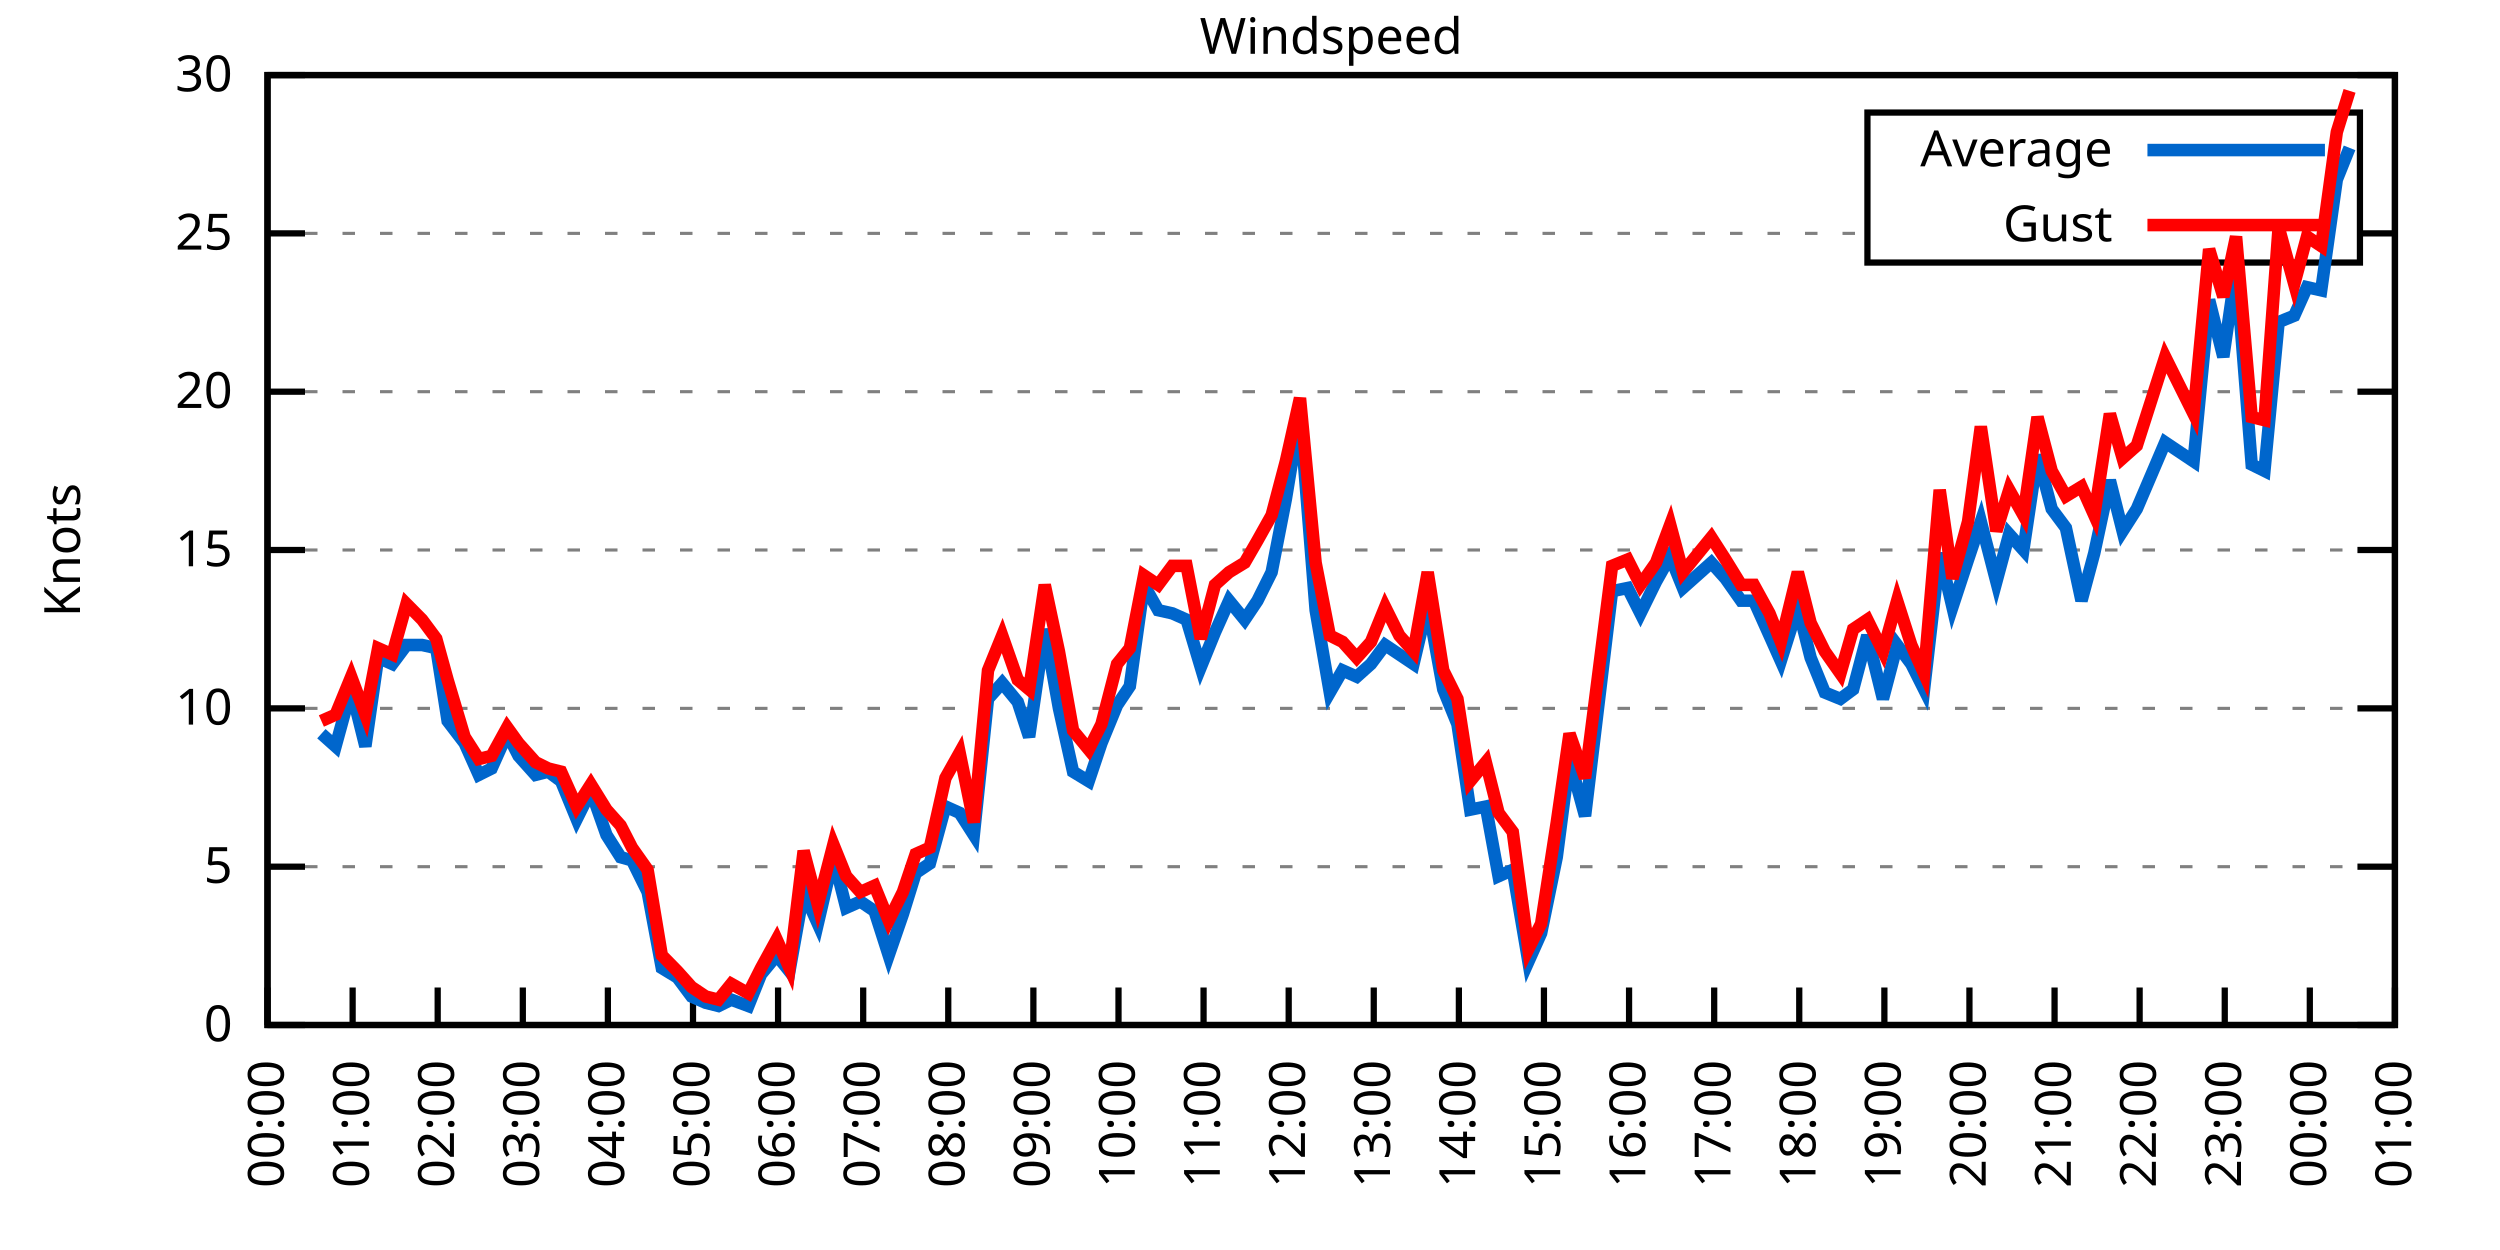
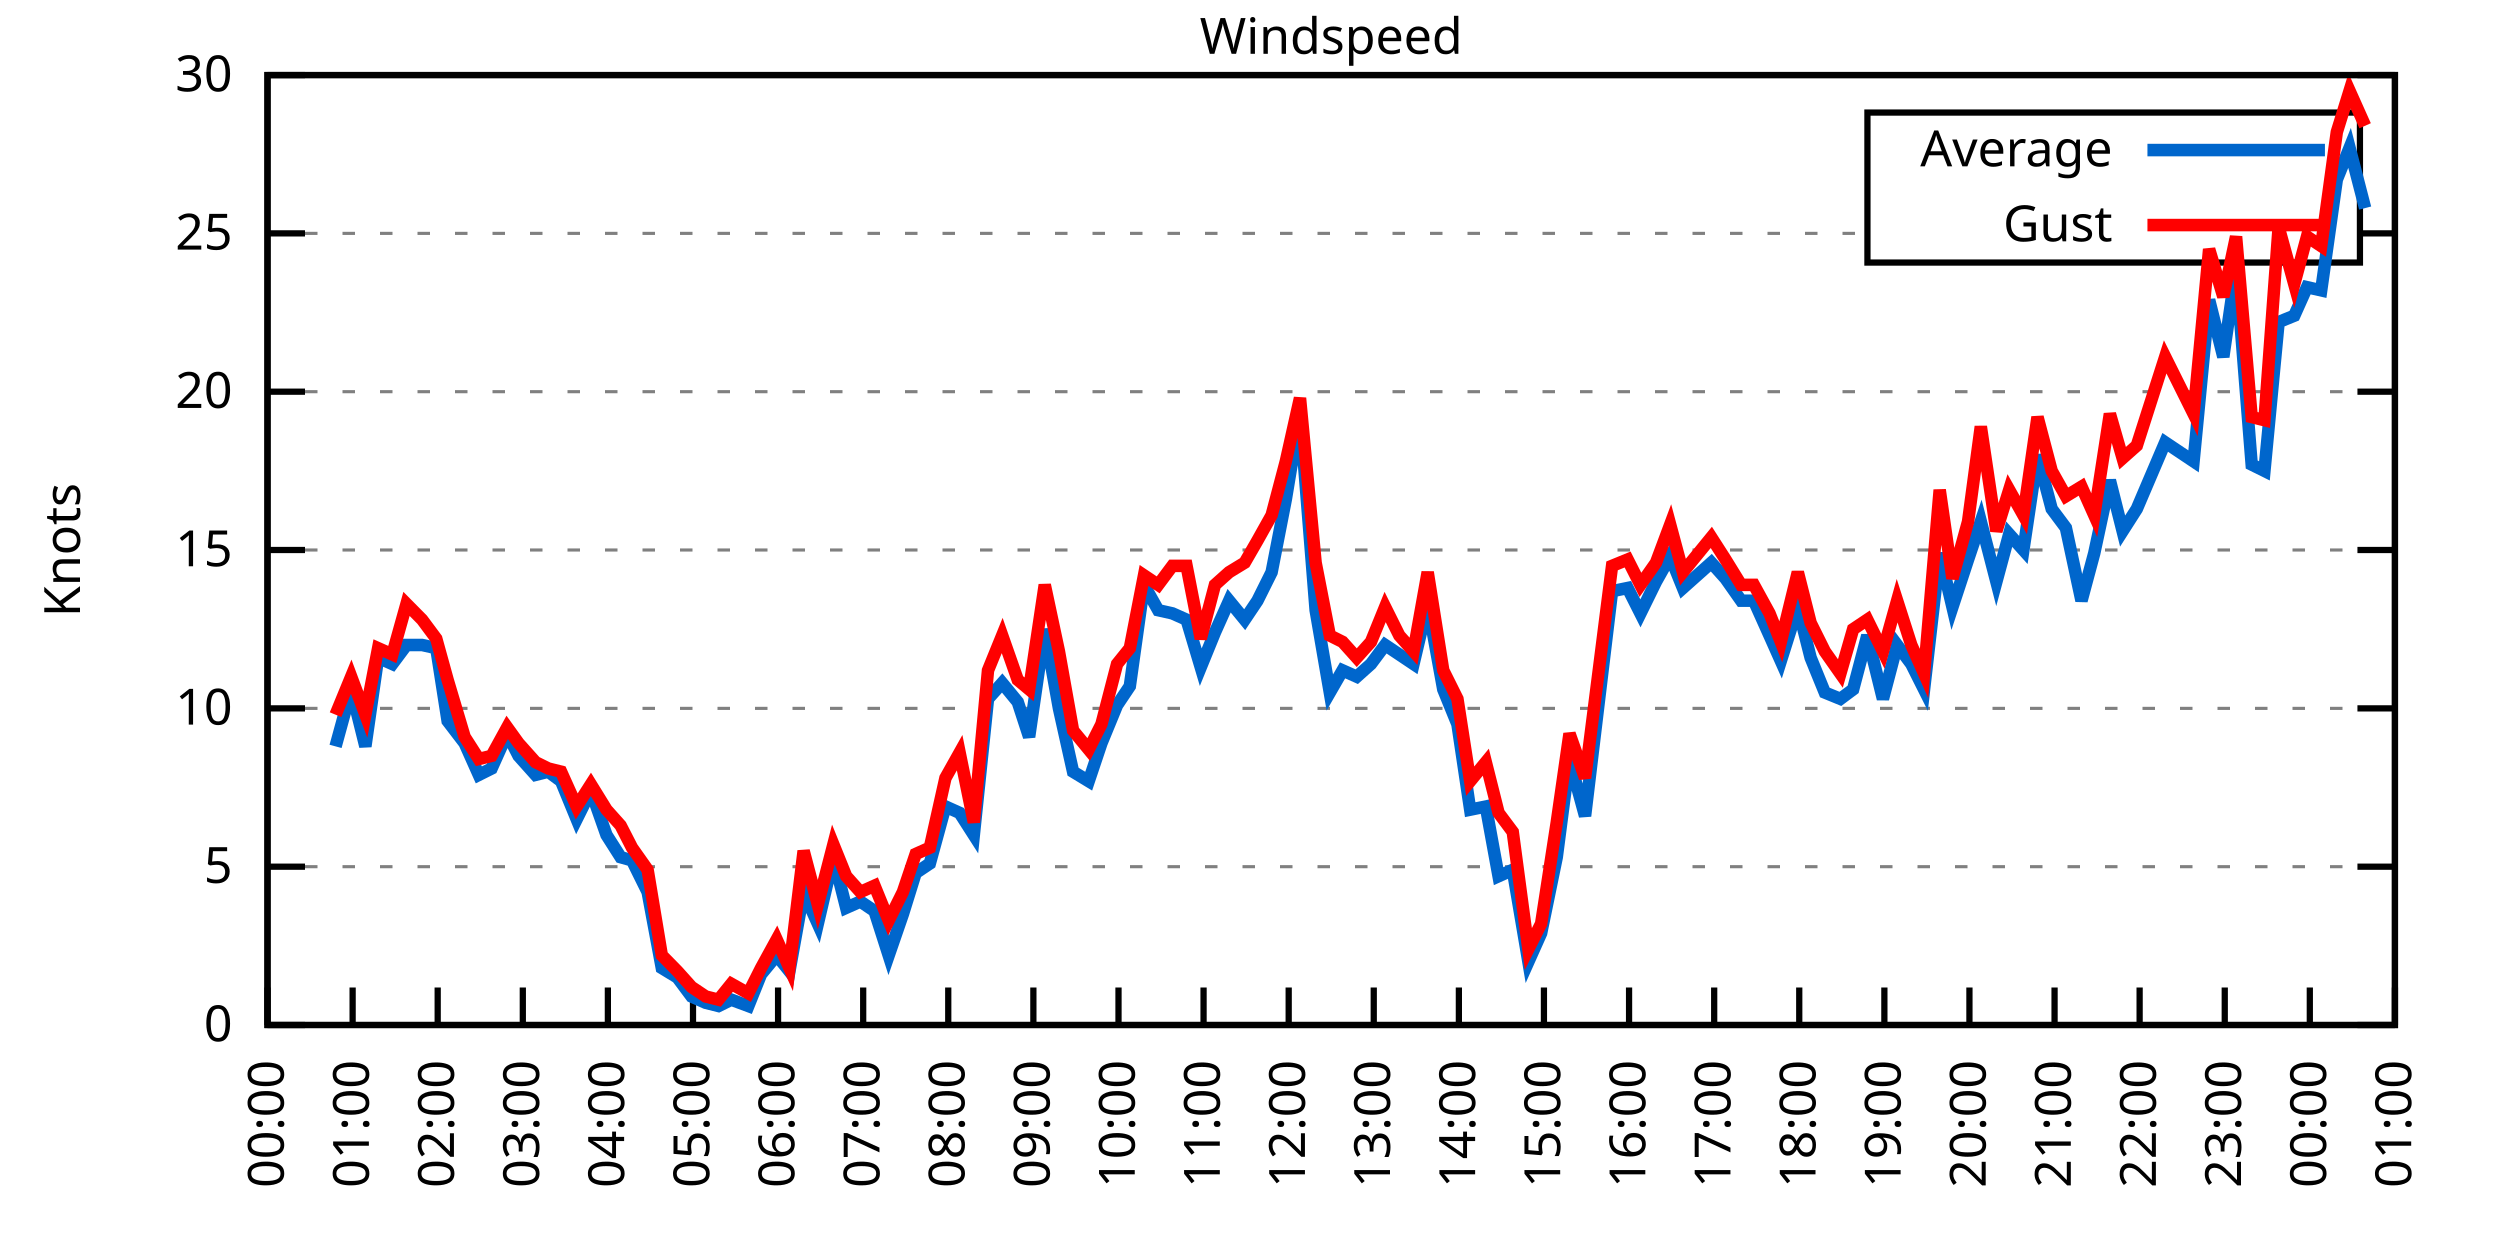
<svg xmlns="http://www.w3.org/2000/svg" xmlns:xlink="http://www.w3.org/1999/xlink" width="400" height="200" viewBox="0 0 400 200">
  <g id="gnuplot_canvas">
    <rect x="0" y="0" width="400" height="200" fill="none" />
    <defs>
      <circle id="gpDot" r="0.5" stroke-width="0.5" stroke="currentColor" />
      <path id="gpPt0" stroke-width="0.333" stroke="currentColor" d="M-1,0 h2 M0,-1 v2" />
      <path id="gpPt1" stroke-width="0.333" stroke="currentColor" d="M-1,-1 L1,1 M1,-1 L-1,1" />
      <path id="gpPt2" stroke-width="0.333" stroke="currentColor" d="M-1,0 L1,0 M0,-1 L0,1 M-1,-1 L1,1 M-1,1 L1,-1" />
      <rect id="gpPt3" stroke-width="0.333" stroke="currentColor" x="-1" y="-1" width="2" height="2" />
      <rect id="gpPt4" stroke-width="0.333" stroke="currentColor" fill="currentColor" x="-1" y="-1" width="2" height="2" />
      <circle id="gpPt5" stroke-width="0.333" stroke="currentColor" cx="0" cy="0" r="1" />
      <use xlink:href="#gpPt5" id="gpPt6" fill="currentColor" stroke="none" />
      <path id="gpPt7" stroke-width="0.333" stroke="currentColor" d="M0,-1.33 L-1.33,0.67 L1.33,0.67 z" />
      <use xlink:href="#gpPt7" id="gpPt8" fill="currentColor" stroke="none" />
      <use xlink:href="#gpPt7" id="gpPt9" stroke="currentColor" transform="rotate(180)" />
      <use xlink:href="#gpPt9" id="gpPt10" fill="currentColor" stroke="none" />
      <use xlink:href="#gpPt3" id="gpPt11" stroke="currentColor" transform="rotate(45)" />
      <use xlink:href="#gpPt11" id="gpPt12" fill="currentColor" stroke="none" />
      <path id="gpPt13" stroke-width="0.333" stroke="currentColor" d="M0,1.330 L1.265,0.411 L0.782,-1.067 L-0.782,-1.076 L-1.265,0.411 z" />
      <use xlink:href="#gpPt13" id="gpPt14" fill="currentColor" stroke="none" />
      <filter id="textbox" filterUnits="objectBoundingBox" x="0" y="0" height="1" width="1">
        <feFlood flood-color="white" flood-opacity="1" result="bgnd" />
        <feComposite in="SourceGraphic" in2="bgnd" operator="atop" />
      </filter>
      <filter id="greybox" filterUnits="objectBoundingBox" x="0" y="0" height="1" width="1">
        <feFlood flood-color="lightgrey" flood-opacity="1" result="grey" />
        <feComposite in="SourceGraphic" in2="grey" operator="atop" />
      </filter>
    </defs>
    <g fill="none" color="white" stroke="currentColor" stroke-width="1.00" stroke-linecap="butt" stroke-linejoin="miter">
</g>
    <g fill="none" color="black" stroke="currentColor" stroke-width="1.00" stroke-linecap="butt" stroke-linejoin="miter">
      <g stroke="none" shape-rendering="crispEdges">
        <polygon fill="rgb(255, 255, 255)" points="42.80,164.00 383.18,164.00 383.18,12.02 42.80,12.02 " />
      </g>
    </g>
    <g fill="none" color="black" stroke="currentColor" stroke-width="1.00" stroke-linecap="butt" stroke-linejoin="miter">
</g>
    <g fill="none" color="black" stroke="black" stroke-width="0.50" stroke-linecap="butt" stroke-linejoin="miter">
</g>
    <g fill="none" color="gray" stroke="currentColor" stroke-width="0.50" stroke-linecap="butt" stroke-linejoin="miter">
      <path stroke="gray" stroke-dasharray="2,4" class="gridline" d="M42.80,164.00 L383.19,164.00  " />
    </g>
    <g fill="none" color="gray" stroke="gray" stroke-width="1.00" stroke-linecap="butt" stroke-linejoin="miter">
</g>
    <g fill="none" color="black" stroke="currentColor" stroke-width="1.00" stroke-linecap="butt" stroke-linejoin="miter">
      <path stroke="black" d="M42.80,164.00 L48.80,164.00 M383.19,164.00 L377.19,164.00  " />
      <g transform="translate(37.20,166.60)" stroke="none" fill="black" font-family="Sans" font-size="8.00" text-anchor="end">
        <text>
          <tspan font-family="Sans"> 0</tspan>
        </text>
      </g>
    </g>
    <g fill="none" color="black" stroke="currentColor" stroke-width="1.00" stroke-linecap="butt" stroke-linejoin="miter">
</g>
    <g fill="none" color="black" stroke="black" stroke-width="0.50" stroke-linecap="butt" stroke-linejoin="miter">
</g>
    <g fill="none" color="gray" stroke="currentColor" stroke-width="0.50" stroke-linecap="butt" stroke-linejoin="miter">
      <path stroke="gray" stroke-dasharray="2,4" class="gridline" d="M42.80,138.67 L383.19,138.67  " />
    </g>
    <g fill="none" color="gray" stroke="gray" stroke-width="1.00" stroke-linecap="butt" stroke-linejoin="miter">
</g>
    <g fill="none" color="black" stroke="currentColor" stroke-width="1.00" stroke-linecap="butt" stroke-linejoin="miter">
      <path stroke="black" d="M42.80,138.67 L48.80,138.67 M383.19,138.67 L377.19,138.67  " />
      <g transform="translate(37.20,141.27)" stroke="none" fill="black" font-family="Sans" font-size="8.00" text-anchor="end">
        <text>
          <tspan font-family="Sans"> 5</tspan>
        </text>
      </g>
    </g>
    <g fill="none" color="black" stroke="currentColor" stroke-width="1.00" stroke-linecap="butt" stroke-linejoin="miter">
</g>
    <g fill="none" color="black" stroke="black" stroke-width="0.50" stroke-linecap="butt" stroke-linejoin="miter">
</g>
    <g fill="none" color="gray" stroke="currentColor" stroke-width="0.50" stroke-linecap="butt" stroke-linejoin="miter">
      <path stroke="gray" stroke-dasharray="2,4" class="gridline" d="M42.80,113.34 L383.19,113.34  " />
    </g>
    <g fill="none" color="gray" stroke="gray" stroke-width="1.00" stroke-linecap="butt" stroke-linejoin="miter">
</g>
    <g fill="none" color="black" stroke="currentColor" stroke-width="1.00" stroke-linecap="butt" stroke-linejoin="miter">
      <path stroke="black" d="M42.80,113.34 L48.80,113.34 M383.19,113.34 L377.19,113.34  " />
      <g transform="translate(37.20,115.94)" stroke="none" fill="black" font-family="Sans" font-size="8.00" text-anchor="end">
        <text>
          <tspan font-family="Sans"> 10</tspan>
        </text>
      </g>
    </g>
    <g fill="none" color="black" stroke="currentColor" stroke-width="1.00" stroke-linecap="butt" stroke-linejoin="miter">
</g>
    <g fill="none" color="black" stroke="black" stroke-width="0.50" stroke-linecap="butt" stroke-linejoin="miter">
</g>
    <g fill="none" color="gray" stroke="currentColor" stroke-width="0.50" stroke-linecap="butt" stroke-linejoin="miter">
      <path stroke="gray" stroke-dasharray="2,4" class="gridline" d="M42.80,88.00 L383.19,88.00  " />
    </g>
    <g fill="none" color="gray" stroke="gray" stroke-width="1.00" stroke-linecap="butt" stroke-linejoin="miter">
</g>
    <g fill="none" color="black" stroke="currentColor" stroke-width="1.00" stroke-linecap="butt" stroke-linejoin="miter">
      <path stroke="black" d="M42.80,88.00 L48.80,88.00 M383.19,88.00 L377.19,88.00  " />
      <g transform="translate(37.20,90.60)" stroke="none" fill="black" font-family="Sans" font-size="8.00" text-anchor="end">
        <text>
          <tspan font-family="Sans"> 15</tspan>
        </text>
      </g>
    </g>
    <g fill="none" color="black" stroke="currentColor" stroke-width="1.00" stroke-linecap="butt" stroke-linejoin="miter">
</g>
    <g fill="none" color="black" stroke="black" stroke-width="0.50" stroke-linecap="butt" stroke-linejoin="miter">
</g>
    <g fill="none" color="gray" stroke="currentColor" stroke-width="0.50" stroke-linecap="butt" stroke-linejoin="miter">
      <path stroke="gray" stroke-dasharray="2,4" class="gridline" d="M42.80,62.67 L383.19,62.67  " />
    </g>
    <g fill="none" color="gray" stroke="gray" stroke-width="1.00" stroke-linecap="butt" stroke-linejoin="miter">
</g>
    <g fill="none" color="black" stroke="currentColor" stroke-width="1.00" stroke-linecap="butt" stroke-linejoin="miter">
      <path stroke="black" d="M42.80,62.67 L48.80,62.67 M383.19,62.67 L377.19,62.67  " />
      <g transform="translate(37.20,65.27)" stroke="none" fill="black" font-family="Sans" font-size="8.00" text-anchor="end">
        <text>
          <tspan font-family="Sans"> 20</tspan>
        </text>
      </g>
    </g>
    <g fill="none" color="black" stroke="currentColor" stroke-width="1.00" stroke-linecap="butt" stroke-linejoin="miter">
</g>
    <g fill="none" color="black" stroke="black" stroke-width="0.50" stroke-linecap="butt" stroke-linejoin="miter">
</g>
    <g fill="none" color="gray" stroke="currentColor" stroke-width="0.50" stroke-linecap="butt" stroke-linejoin="miter">
      <path stroke="gray" stroke-dasharray="2,4" class="gridline" d="M42.80,37.34 L298.79,37.34 M377.59,37.34 L383.19,37.34  " />
    </g>
    <g fill="none" color="gray" stroke="gray" stroke-width="1.00" stroke-linecap="butt" stroke-linejoin="miter">
</g>
    <g fill="none" color="black" stroke="currentColor" stroke-width="1.00" stroke-linecap="butt" stroke-linejoin="miter">
      <path stroke="black" d="M42.80,37.34 L48.80,37.34 M383.19,37.34 L377.19,37.34  " />
      <g transform="translate(37.20,39.94)" stroke="none" fill="black" font-family="Sans" font-size="8.00" text-anchor="end">
        <text>
          <tspan font-family="Sans"> 25</tspan>
        </text>
      </g>
    </g>
    <g fill="none" color="black" stroke="currentColor" stroke-width="1.00" stroke-linecap="butt" stroke-linejoin="miter">
</g>
    <g fill="none" color="black" stroke="black" stroke-width="0.50" stroke-linecap="butt" stroke-linejoin="miter">
</g>
    <g fill="none" color="gray" stroke="currentColor" stroke-width="0.50" stroke-linecap="butt" stroke-linejoin="miter">
      <path stroke="gray" stroke-dasharray="2,4" class="gridline" d="M42.80,12.01 L383.19,12.01  " />
    </g>
    <g fill="none" color="gray" stroke="gray" stroke-width="1.00" stroke-linecap="butt" stroke-linejoin="miter">
</g>
    <g fill="none" color="black" stroke="currentColor" stroke-width="1.00" stroke-linecap="butt" stroke-linejoin="miter">
      <path stroke="black" d="M42.80,12.01 L48.80,12.01 M383.19,12.01 L377.19,12.01  " />
      <g transform="translate(37.20,14.61)" stroke="none" fill="black" font-family="Sans" font-size="8.00" text-anchor="end">
        <text>
          <tspan font-family="Sans"> 30</tspan>
        </text>
      </g>
    </g>
    <g fill="none" color="black" stroke="currentColor" stroke-width="1.00" stroke-linecap="butt" stroke-linejoin="miter">
      <path stroke="black" d="M42.80,164.00 L42.80,158.00  " />
      <g transform="translate(45.40,169.60) rotate(270.00)" stroke="none" fill="black" font-family="Sans" font-size="8.00" text-anchor="end">
        <text>
          <tspan font-family="Sans">00:00</tspan>
        </text>
      </g>
    </g>
    <g fill="none" color="black" stroke="currentColor" stroke-width="1.00" stroke-linecap="butt" stroke-linejoin="miter">
      <path stroke="black" d="M56.42,164.00 L56.42,158.00  " />
      <g transform="translate(59.02,169.60) rotate(270.00)" stroke="none" fill="black" font-family="Sans" font-size="8.00" text-anchor="end">
        <text>
          <tspan font-family="Sans">01:00</tspan>
        </text>
      </g>
    </g>
    <g fill="none" color="black" stroke="currentColor" stroke-width="1.00" stroke-linecap="butt" stroke-linejoin="miter">
      <path stroke="black" d="M70.03,164.00 L70.03,158.00  " />
      <g transform="translate(72.63,169.60) rotate(270.00)" stroke="none" fill="black" font-family="Sans" font-size="8.00" text-anchor="end">
        <text>
          <tspan font-family="Sans">02:00</tspan>
        </text>
      </g>
    </g>
    <g fill="none" color="black" stroke="currentColor" stroke-width="1.00" stroke-linecap="butt" stroke-linejoin="miter">
      <path stroke="black" d="M83.65,164.00 L83.65,158.00  " />
      <g transform="translate(86.25,169.60) rotate(270.00)" stroke="none" fill="black" font-family="Sans" font-size="8.00" text-anchor="end">
        <text>
          <tspan font-family="Sans">03:00</tspan>
        </text>
      </g>
    </g>
    <g fill="none" color="black" stroke="currentColor" stroke-width="1.00" stroke-linecap="butt" stroke-linejoin="miter">
      <path stroke="black" d="M97.26,164.00 L97.26,158.00  " />
      <g transform="translate(99.86,169.60) rotate(270.00)" stroke="none" fill="black" font-family="Sans" font-size="8.00" text-anchor="end">
        <text>
          <tspan font-family="Sans">04:00</tspan>
        </text>
      </g>
    </g>
    <g fill="none" color="black" stroke="currentColor" stroke-width="1.00" stroke-linecap="butt" stroke-linejoin="miter">
      <path stroke="black" d="M110.88,164.00 L110.88,158.00  " />
      <g transform="translate(113.48,169.60) rotate(270.00)" stroke="none" fill="black" font-family="Sans" font-size="8.00" text-anchor="end">
        <text>
          <tspan font-family="Sans">05:00</tspan>
        </text>
      </g>
    </g>
    <g fill="none" color="black" stroke="currentColor" stroke-width="1.00" stroke-linecap="butt" stroke-linejoin="miter">
      <path stroke="black" d="M124.49,164.00 L124.49,158.00  " />
      <g transform="translate(127.09,169.60) rotate(270.00)" stroke="none" fill="black" font-family="Sans" font-size="8.00" text-anchor="end">
        <text>
          <tspan font-family="Sans">06:00</tspan>
        </text>
      </g>
    </g>
    <g fill="none" color="black" stroke="currentColor" stroke-width="1.00" stroke-linecap="butt" stroke-linejoin="miter">
      <path stroke="black" d="M138.11,164.00 L138.11,158.00  " />
      <g transform="translate(140.71,169.60) rotate(270.00)" stroke="none" fill="black" font-family="Sans" font-size="8.00" text-anchor="end">
        <text>
          <tspan font-family="Sans">07:00</tspan>
        </text>
      </g>
    </g>
    <g fill="none" color="black" stroke="currentColor" stroke-width="1.00" stroke-linecap="butt" stroke-linejoin="miter">
      <path stroke="black" d="M151.72,164.00 L151.72,158.00  " />
      <g transform="translate(154.32,169.60) rotate(270.00)" stroke="none" fill="black" font-family="Sans" font-size="8.00" text-anchor="end">
        <text>
          <tspan font-family="Sans">08:00</tspan>
        </text>
      </g>
    </g>
    <g fill="none" color="black" stroke="currentColor" stroke-width="1.00" stroke-linecap="butt" stroke-linejoin="miter">
      <path stroke="black" d="M165.34,164.00 L165.34,158.00  " />
      <g transform="translate(167.94,169.60) rotate(270.00)" stroke="none" fill="black" font-family="Sans" font-size="8.00" text-anchor="end">
        <text>
          <tspan font-family="Sans">09:00</tspan>
        </text>
      </g>
    </g>
    <g fill="none" color="black" stroke="currentColor" stroke-width="1.00" stroke-linecap="butt" stroke-linejoin="miter">
      <path stroke="black" d="M178.96,164.00 L178.96,158.00  " />
      <g transform="translate(181.56,169.60) rotate(270.00)" stroke="none" fill="black" font-family="Sans" font-size="8.00" text-anchor="end">
        <text>
          <tspan font-family="Sans">10:00</tspan>
        </text>
      </g>
    </g>
    <g fill="none" color="black" stroke="currentColor" stroke-width="1.00" stroke-linecap="butt" stroke-linejoin="miter">
      <path stroke="black" d="M192.57,164.00 L192.57,158.00  " />
      <g transform="translate(195.17,169.60) rotate(270.00)" stroke="none" fill="black" font-family="Sans" font-size="8.00" text-anchor="end">
        <text>
          <tspan font-family="Sans">11:00</tspan>
        </text>
      </g>
    </g>
    <g fill="none" color="black" stroke="currentColor" stroke-width="1.00" stroke-linecap="butt" stroke-linejoin="miter">
      <path stroke="black" d="M206.19,164.00 L206.19,158.00  " />
      <g transform="translate(208.79,169.60) rotate(270.00)" stroke="none" fill="black" font-family="Sans" font-size="8.00" text-anchor="end">
        <text>
          <tspan font-family="Sans">12:00</tspan>
        </text>
      </g>
    </g>
    <g fill="none" color="black" stroke="currentColor" stroke-width="1.00" stroke-linecap="butt" stroke-linejoin="miter">
      <path stroke="black" d="M219.80,164.00 L219.80,158.00  " />
      <g transform="translate(222.40,169.60) rotate(270.00)" stroke="none" fill="black" font-family="Sans" font-size="8.00" text-anchor="end">
        <text>
          <tspan font-family="Sans">13:00</tspan>
        </text>
      </g>
    </g>
    <g fill="none" color="black" stroke="currentColor" stroke-width="1.00" stroke-linecap="butt" stroke-linejoin="miter">
      <path stroke="black" d="M233.42,164.00 L233.42,158.00  " />
      <g transform="translate(236.02,169.60) rotate(270.00)" stroke="none" fill="black" font-family="Sans" font-size="8.00" text-anchor="end">
        <text>
          <tspan font-family="Sans">14:00</tspan>
        </text>
      </g>
    </g>
    <g fill="none" color="black" stroke="currentColor" stroke-width="1.00" stroke-linecap="butt" stroke-linejoin="miter">
      <path stroke="black" d="M247.03,164.00 L247.03,158.00  " />
      <g transform="translate(249.63,169.60) rotate(270.00)" stroke="none" fill="black" font-family="Sans" font-size="8.00" text-anchor="end">
        <text>
          <tspan font-family="Sans">15:00</tspan>
        </text>
      </g>
    </g>
    <g fill="none" color="black" stroke="currentColor" stroke-width="1.00" stroke-linecap="butt" stroke-linejoin="miter">
      <path stroke="black" d="M260.65,164.00 L260.65,158.00  " />
      <g transform="translate(263.25,169.60) rotate(270.00)" stroke="none" fill="black" font-family="Sans" font-size="8.00" text-anchor="end">
        <text>
          <tspan font-family="Sans">16:00</tspan>
        </text>
      </g>
    </g>
    <g fill="none" color="black" stroke="currentColor" stroke-width="1.00" stroke-linecap="butt" stroke-linejoin="miter">
      <path stroke="black" d="M274.27,164.00 L274.27,158.00  " />
      <g transform="translate(276.87,169.60) rotate(270.00)" stroke="none" fill="black" font-family="Sans" font-size="8.00" text-anchor="end">
        <text>
          <tspan font-family="Sans">17:00</tspan>
        </text>
      </g>
    </g>
    <g fill="none" color="black" stroke="currentColor" stroke-width="1.00" stroke-linecap="butt" stroke-linejoin="miter">
      <path stroke="black" d="M287.88,164.00 L287.88,158.00  " />
      <g transform="translate(290.48,169.60) rotate(270.00)" stroke="none" fill="black" font-family="Sans" font-size="8.00" text-anchor="end">
        <text>
          <tspan font-family="Sans">18:00</tspan>
        </text>
      </g>
    </g>
    <g fill="none" color="black" stroke="currentColor" stroke-width="1.00" stroke-linecap="butt" stroke-linejoin="miter">
      <path stroke="black" d="M301.50,164.00 L301.50,158.00  " />
      <g transform="translate(304.10,169.60) rotate(270.00)" stroke="none" fill="black" font-family="Sans" font-size="8.00" text-anchor="end">
        <text>
          <tspan font-family="Sans">19:00</tspan>
        </text>
      </g>
    </g>
    <g fill="none" color="black" stroke="currentColor" stroke-width="1.00" stroke-linecap="butt" stroke-linejoin="miter">
      <path stroke="black" d="M315.11,164.00 L315.11,158.00  " />
      <g transform="translate(317.71,169.60) rotate(270.00)" stroke="none" fill="black" font-family="Sans" font-size="8.00" text-anchor="end">
        <text>
          <tspan font-family="Sans">20:00</tspan>
        </text>
      </g>
    </g>
    <g fill="none" color="black" stroke="currentColor" stroke-width="1.00" stroke-linecap="butt" stroke-linejoin="miter">
      <path stroke="black" d="M328.73,164.00 L328.73,158.00  " />
      <g transform="translate(331.33,169.60) rotate(270.00)" stroke="none" fill="black" font-family="Sans" font-size="8.00" text-anchor="end">
        <text>
          <tspan font-family="Sans">21:00</tspan>
        </text>
      </g>
    </g>
    <g fill="none" color="black" stroke="currentColor" stroke-width="1.00" stroke-linecap="butt" stroke-linejoin="miter">
      <path stroke="black" d="M342.34,164.00 L342.34,158.00  " />
      <g transform="translate(344.94,169.60) rotate(270.00)" stroke="none" fill="black" font-family="Sans" font-size="8.00" text-anchor="end">
        <text>
          <tspan font-family="Sans">22:00</tspan>
        </text>
      </g>
    </g>
    <g fill="none" color="black" stroke="currentColor" stroke-width="1.00" stroke-linecap="butt" stroke-linejoin="miter">
      <path stroke="black" d="M355.96,164.00 L355.96,158.00  " />
      <g transform="translate(358.56,169.60) rotate(270.00)" stroke="none" fill="black" font-family="Sans" font-size="8.00" text-anchor="end">
        <text>
          <tspan font-family="Sans">23:00</tspan>
        </text>
      </g>
    </g>
    <g fill="none" color="black" stroke="currentColor" stroke-width="1.00" stroke-linecap="butt" stroke-linejoin="miter">
      <path stroke="black" d="M369.57,164.00 L369.57,158.00  " />
      <g transform="translate(372.17,169.60) rotate(270.00)" stroke="none" fill="black" font-family="Sans" font-size="8.00" text-anchor="end">
        <text>
          <tspan font-family="Sans">00:00</tspan>
        </text>
      </g>
    </g>
    <g fill="none" color="black" stroke="currentColor" stroke-width="1.00" stroke-linecap="butt" stroke-linejoin="miter">
      <path stroke="black" d="M383.19,164.00 L383.19,158.00  " />
      <g transform="translate(385.79,169.60) rotate(270.00)" stroke="none" fill="black" font-family="Sans" font-size="8.00" text-anchor="end">
        <text>
          <tspan font-family="Sans">01:00</tspan>
        </text>
      </g>
    </g>
    <g fill="none" color="black" stroke="currentColor" stroke-width="1.00" stroke-linecap="butt" stroke-linejoin="miter">
</g>
    <g fill="none" color="black" stroke="currentColor" stroke-width="1.00" stroke-linecap="butt" stroke-linejoin="miter">
      <path stroke="black" d="M42.80,12.01 L42.80,164.00 L383.19,164.00 L383.19,12.01 L42.80,12.01 Z  " />
    </g>
    <g fill="none" color="black" stroke="currentColor" stroke-width="1.00" stroke-linecap="butt" stroke-linejoin="miter">
</g>
    <g fill="none" color="black" stroke="currentColor" stroke-width="1.00" stroke-linecap="butt" stroke-linejoin="miter">
      <path stroke="black" d="M298.79,42.01 L298.79,18.01 L377.59,18.01 L377.59,42.01 L298.79,42.01 Z  " />
    </g>
    <g id="Windspeed_plot_1">
      <g fill="none" color="white" stroke="black" stroke-width="2.00" stroke-linecap="butt" stroke-linejoin="miter">
</g>
      <g fill="none" color="black" stroke="currentColor" stroke-width="2.00" stroke-linecap="butt" stroke-linejoin="miter">
        <g transform="translate(337.99,26.61)" stroke="none" fill="black" font-family="Sans" font-size="8.00" text-anchor="end">
          <text>
            <tspan font-family="Sans">Average</tspan>
          </text>
        </g>
      </g>
      <g fill="none" color="black" stroke="currentColor" stroke-width="2.00" stroke-linecap="butt" stroke-linejoin="miter">
-         <path stroke="rgb(  0, 102, 204)" d="M343.59,24.01 L371.99,24.01 M51.42,117.39 L53.69,119.42 L56.19,110.30 L58.46,119.42 L60.50,105.23 L62.77,106.24   L65.04,103.20 L67.54,103.20 L69.80,103.71 L71.62,115.36 L74.34,118.91 L76.61,123.98 L78.65,122.96 L81.15,117.39   L82.97,120.94 L85.69,123.98 L87.73,123.47 L89.77,124.99 L92.27,131.07 L94.54,126.51 L97.04,133.60 L99.30,137.15   L101.12,137.66 L103.62,142.72 L105.89,154.88 L108.38,156.40 L110.65,159.44 L112.92,160.45 L114.96,160.96 L117.01,159.95   L119.73,160.96 L121.77,155.89 L124.27,152.85 L126.31,155.39 L128.58,142.72 L130.85,147.79 L133.34,137.15 L135.39,145.25   L137.66,144.24 L139.92,145.76 L142.19,152.85 L144.46,146.27 L146.51,139.68 L148.77,138.16 L151.27,129.04 L153.54,130.06   L155.81,133.60 L158.08,111.82 L160.35,109.28 L162.84,112.32 L164.66,117.90 L167.16,100.67 L169.43,113.34 L171.69,123.47   L174.19,124.99 L176.23,118.91 L178.73,112.83 L180.77,109.79 L183.04,93.58 L185.31,97.63 L187.58,98.14 L189.85,99.15   L192.12,106.75 L194.39,101.18 L196.66,96.11 L199.15,99.15 L201.19,96.11 L203.46,91.55 L205.73,79.90 L208.00,66.22   L210.50,97.63 L212.77,110.80 L214.81,107.26 L217.08,108.27 L219.35,106.24 L221.62,103.20 L223.89,104.72 L226.16,106.24   L228.43,96.62 L230.92,110.30 L233.19,115.87 L235.23,129.55 L237.73,129.04 L239.77,140.19 L242.04,139.17 L244.54,153.87   L246.58,149.31 L249.08,137.15 L251.12,121.44 L253.61,130.56 L257.93,94.59 L260.42,94.08 L262.47,98.14 L264.96,93.07   L267.23,89.02 L269.27,94.08 L273.81,90.03 L276.08,92.56 L278.58,96.11 L280.62,96.11 L283.12,101.68 L284.93,105.74   L287.65,97.12 L289.70,105.23 L291.97,110.80 L294.46,111.82 L296.50,110.30 L298.77,101.68 L301.27,111.82 L303.54,103.20   L305.81,106.24 L307.85,110.30 L310.35,88.51 L312.39,97.12 L314.89,89.52 L316.93,83.45 L319.42,93.07 L321.47,85.47   L323.74,88.00 L326.00,72.81 L328.27,81.42 L330.54,84.46 L333.04,96.11 L335.08,88.51 L337.58,76.86 L339.62,84.97   L341.89,81.42 L346.43,70.78 L350.97,73.82 L353.46,47.98 L355.73,57.10 L357.77,42.91 L360.27,74.33 L362.31,75.34   L364.58,51.53 L367.08,50.51 L369.12,45.95 L371.39,46.46 L373.89,28.73 L375.93,23.66  " />
+         <path stroke="rgb(  0, 102, 204)" d="M343.59,24.01 L371.99,24.01 M53.69,119.42 L56.19,110.30 L58.46,119.42 L60.50,105.23 L62.77,106.24 L65.04,103.20   L67.54,103.20 L69.80,103.71 L71.62,115.36 L74.34,118.91 L76.61,123.98 L78.65,122.96 L81.15,117.39 L82.97,120.94   L85.69,123.98 L87.73,123.47 L89.77,124.99 L92.27,131.07 L94.54,126.51 L97.04,133.60 L99.30,137.15 L101.12,137.66   L103.62,142.72 L105.89,154.88 L108.38,156.40 L110.65,159.44 L112.92,160.45 L114.96,160.96 L117.01,159.95 L119.73,160.96   L121.77,155.89 L124.27,152.85 L126.31,155.39 L128.58,142.72 L130.85,147.79 L133.34,137.15 L135.39,145.25 L137.66,144.24   L139.92,145.76 L142.19,152.85 L144.46,146.27 L146.51,139.68 L148.77,138.16 L151.27,129.04 L153.54,130.06 L155.81,133.60   L158.08,111.82 L160.35,109.28 L162.84,112.32 L164.66,117.90 L167.16,100.67 L169.43,113.34 L171.69,123.47 L174.19,124.99   L176.23,118.91 L178.73,112.83 L180.77,109.79 L183.04,93.58 L185.31,97.63 L187.58,98.14 L189.85,99.15 L192.12,106.75   L194.39,101.18 L196.66,96.11 L199.15,99.15 L201.19,96.11 L203.46,91.55 L205.73,79.90 L208.00,66.22 L210.50,97.63   L212.77,110.80 L214.81,107.26 L217.08,108.27 L219.35,106.24 L221.62,103.20 L223.89,104.72 L226.16,106.24 L228.43,96.62   L230.92,110.30 L233.19,115.87 L235.23,129.55 L237.73,129.04 L239.77,140.19 L242.04,139.17 L244.54,153.87 L246.58,149.31   L249.08,137.15 L251.12,121.44 L253.61,130.56 L257.93,94.59 L260.42,94.08 L262.47,98.14 L264.96,93.07 L267.23,89.02   L269.27,94.08 L273.81,90.03 L276.08,92.56 L278.58,96.11 L280.62,96.11 L283.12,101.68 L284.93,105.74 L287.65,97.12   L289.70,105.23 L291.97,110.80 L294.46,111.82 L296.50,110.30 L298.77,101.68 L301.27,111.82 L303.54,103.20 L305.81,106.24   L307.85,110.30 L310.35,88.51 L312.39,97.12 L314.89,89.52 L316.93,83.45 L319.42,93.07 L321.47,85.47 L323.74,88.00   L326.00,72.81 L328.27,81.42 L330.54,84.46 L333.04,96.11 L335.08,88.51 L337.58,76.86 L339.62,84.97 L341.89,81.42   L346.43,70.78 L350.97,73.82 L353.46,47.98 L355.73,57.10 L357.77,42.91 L360.27,74.33 L362.31,75.34 L364.58,51.53   L367.08,50.51 L369.12,45.95 L371.39,46.46 L373.89,28.73 L375.93,23.66 L378.42,33.29  " />
      </g>
    </g>
    <g id="Windspeed_plot_2">
      <g fill="none" color="black" stroke="currentColor" stroke-width="2.00" stroke-linecap="butt" stroke-linejoin="miter">
        <g transform="translate(337.99,38.61)" stroke="none" fill="black" font-family="Sans" font-size="8.00" text-anchor="end">
          <text>
            <tspan font-family="Sans">Gust</tspan>
          </text>
        </g>
      </g>
      <g fill="none" color="black" stroke="currentColor" stroke-width="2.00" stroke-linecap="butt" stroke-linejoin="miter">
-         <path stroke="rgb(255,   0,   0)" d="M343.59,36.01 L371.99,36.01 M51.42,115.36 L53.69,114.35 L56.19,108.27 L58.46,114.35 L60.50,103.71 L62.77,104.72   L65.04,96.62 L67.54,99.15 L69.80,102.19 L71.62,108.78 L74.34,117.90 L76.61,121.44 L78.65,120.94 L81.15,116.38   L82.97,118.91 L85.69,121.95 L87.73,122.96 L89.77,123.47 L92.27,129.04 L94.54,125.50 L97.04,129.55 L99.30,132.08   L101.12,135.63 L103.62,139.17 L105.89,152.85 L108.38,155.39 L110.65,157.92 L112.92,159.44 L114.96,159.95 L117.01,157.41   L119.73,158.93 L121.77,154.88 L124.27,150.32 L126.31,154.88 L128.58,136.14 L130.85,144.75 L133.34,135.12 L135.39,140.19   L137.66,142.72 L139.92,141.71 L142.19,147.28 L144.46,142.72 L146.51,136.64 L148.77,135.63 L151.27,124.48 L153.54,120.43   L155.81,131.58 L158.08,107.26 L160.35,101.68 L162.84,108.78 L164.66,110.30 L167.16,93.58 L169.43,104.22 L171.69,116.88   L174.19,119.92 L176.23,115.87 L178.73,106.24 L180.77,103.71 L183.04,92.06 L185.31,93.58 L187.58,90.54 L189.85,90.54   L192.12,102.19 L194.39,93.58 L196.66,91.55 L199.15,90.03 L201.19,86.49 L203.46,82.43 L205.73,73.82 L208.00,63.69   L210.50,90.03 L212.77,101.68 L214.81,102.70 L217.08,105.23 L219.35,102.70 L221.62,97.12 L223.89,101.68 L226.16,104.22   L228.43,91.55 L230.92,107.26 L233.19,111.82 L235.23,124.99 L237.73,121.95 L239.77,130.06 L242.04,133.10 L244.54,151.84   L246.58,147.79 L249.08,131.58 L251.12,117.39 L253.61,124.48 L257.93,90.54 L260.42,89.52 L262.47,93.58 L264.96,90.03   L267.23,83.95 L269.27,91.55 L273.81,85.98 L276.08,89.52 L278.58,93.58 L280.62,93.58 L283.12,98.14 L284.93,102.70   L287.65,91.55 L289.70,99.66 L291.97,104.22 L294.46,107.76 L296.50,100.67 L298.77,99.15 L301.27,104.22 L303.54,96.11   L305.81,103.20 L307.85,107.76 L310.35,78.38 L312.39,92.56 L314.89,83.45 L316.93,68.25 L319.42,84.97 L321.47,78.38   L323.74,82.43 L326.00,66.73 L328.27,75.34 L330.54,79.39 L333.04,77.87 L335.08,82.43 L337.58,66.22 L339.62,73.31   L341.89,71.29 L346.43,57.10 L350.97,66.22 L353.46,39.87 L355.73,47.47 L357.77,37.85 L360.27,66.73 L362.31,67.23   L364.58,36.33 L367.08,45.45 L369.12,37.85 L371.39,39.37 L373.89,21.13 L375.93,14.54  " />
+         <path stroke="rgb(255,   0,   0)" d="M343.59,36.01 L371.99,36.01 M53.69,114.35 L56.19,108.27 L58.46,114.35 L60.50,103.71 L62.77,104.72 L65.04,96.62   L67.54,99.15 L69.80,102.19 L71.62,108.78 L74.34,117.90 L76.61,121.44 L78.65,120.94 L81.15,116.38 L82.97,118.91   L85.69,121.95 L87.73,122.96 L89.77,123.47 L92.27,129.04 L94.54,125.50 L97.04,129.55 L99.30,132.08 L101.12,135.63   L103.62,139.17 L105.89,152.85 L108.38,155.39 L110.65,157.92 L112.92,159.44 L114.96,159.95 L117.01,157.41 L119.73,158.93   L121.77,154.88 L124.27,150.32 L126.31,154.88 L128.58,136.14 L130.85,144.75 L133.34,135.12 L135.39,140.19 L137.66,142.72   L139.92,141.71 L142.19,147.28 L144.46,142.72 L146.51,136.64 L148.77,135.63 L151.27,124.48 L153.54,120.43 L155.81,131.58   L158.08,107.26 L160.35,101.68 L162.84,108.78 L164.66,110.30 L167.16,93.58 L169.43,104.22 L171.69,116.88 L174.19,119.92   L176.23,115.87 L178.73,106.24 L180.77,103.71 L183.04,92.06 L185.31,93.58 L187.58,90.54 L189.85,90.54 L192.12,102.19   L194.39,93.58 L196.66,91.55 L199.15,90.03 L201.19,86.49 L203.46,82.43 L205.73,73.82 L208.00,63.69 L210.50,90.03   L212.77,101.68 L214.81,102.70 L217.08,105.23 L219.35,102.70 L221.62,97.12 L223.89,101.68 L226.16,104.22 L228.43,91.55   L230.92,107.26 L233.19,111.82 L235.23,124.99 L237.73,121.95 L239.77,130.06 L242.04,133.10 L244.54,151.84 L246.58,147.79   L249.08,131.58 L251.12,117.39 L253.61,124.48 L257.93,90.54 L260.42,89.52 L262.47,93.58 L264.96,90.03 L267.23,83.95   L269.27,91.55 L273.81,85.98 L276.08,89.52 L278.58,93.58 L280.62,93.58 L283.12,98.14 L284.93,102.70 L287.65,91.55   L289.70,99.66 L291.97,104.22 L294.46,107.76 L296.50,100.67 L298.77,99.15 L301.27,104.22 L303.54,96.11 L305.81,103.20   L307.85,107.76 L310.35,78.38 L312.39,92.56 L314.89,83.45 L316.93,68.25 L319.42,84.97 L321.47,78.38 L323.74,82.43   L326.00,66.73 L328.27,75.34 L330.54,79.39 L333.04,77.87 L335.08,82.43 L337.58,66.22 L339.62,73.31 L341.89,71.29   L346.43,57.10 L350.97,66.22 L353.46,39.87 L355.73,47.47 L357.77,37.85 L360.27,66.73 L362.31,67.23 L364.58,36.33   L367.08,45.45 L369.12,37.85 L371.39,39.37 L373.89,21.13 L375.93,14.54 L378.42,20.12  " />
      </g>
    </g>
    <g fill="none" color="black" stroke="currentColor" stroke-width="2.00" stroke-linecap="butt" stroke-linejoin="miter">
</g>
    <g fill="none" color="black" stroke="black" stroke-width="1.00" stroke-linecap="butt" stroke-linejoin="miter">
</g>
    <g fill="none" color="black" stroke="currentColor" stroke-width="1.00" stroke-linecap="butt" stroke-linejoin="miter">
      <path stroke="black" d="M42.80,12.01 L42.80,164.00 L383.19,164.00 L383.19,12.01 L42.80,12.01 Z  " />
      <g transform="translate(12.80,88.01) rotate(270.00)" stroke="none" fill="black" font-family="Sans" font-size="8.00" text-anchor="middle">
        <text>
          <tspan font-family="Sans">Knots</tspan>
        </text>
      </g>
    </g>
    <g fill="none" color="black" stroke="currentColor" stroke-width="1.00" stroke-linecap="butt" stroke-linejoin="miter">
</g>
    <g fill="none" color="black" stroke="currentColor" stroke-width="1.00" stroke-linecap="butt" stroke-linejoin="miter">
      <g transform="translate(212.99,8.61)" stroke="none" fill="black" font-family="Sans" font-size="8.00" text-anchor="middle">
        <text>
          <tspan font-family="Sans">Windspeed</tspan>
        </text>
      </g>
    </g>
    <g fill="none" color="black" stroke="currentColor" stroke-width="1.00" stroke-linecap="butt" stroke-linejoin="miter">
</g>
  </g>
</svg>
